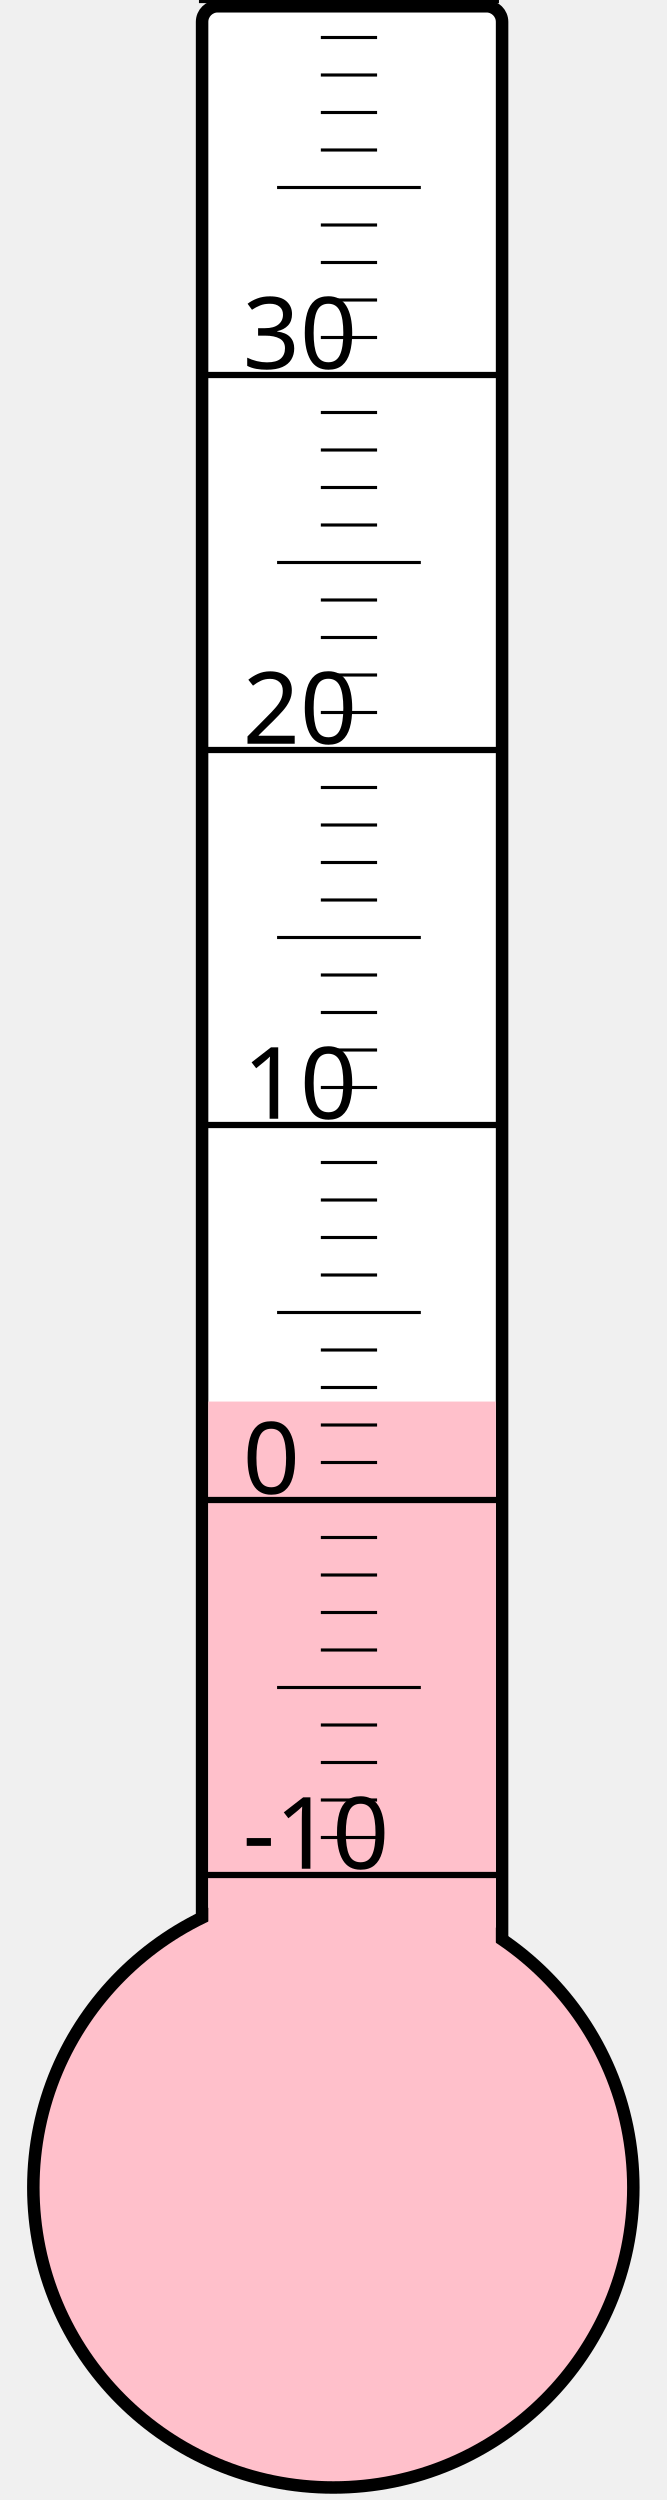
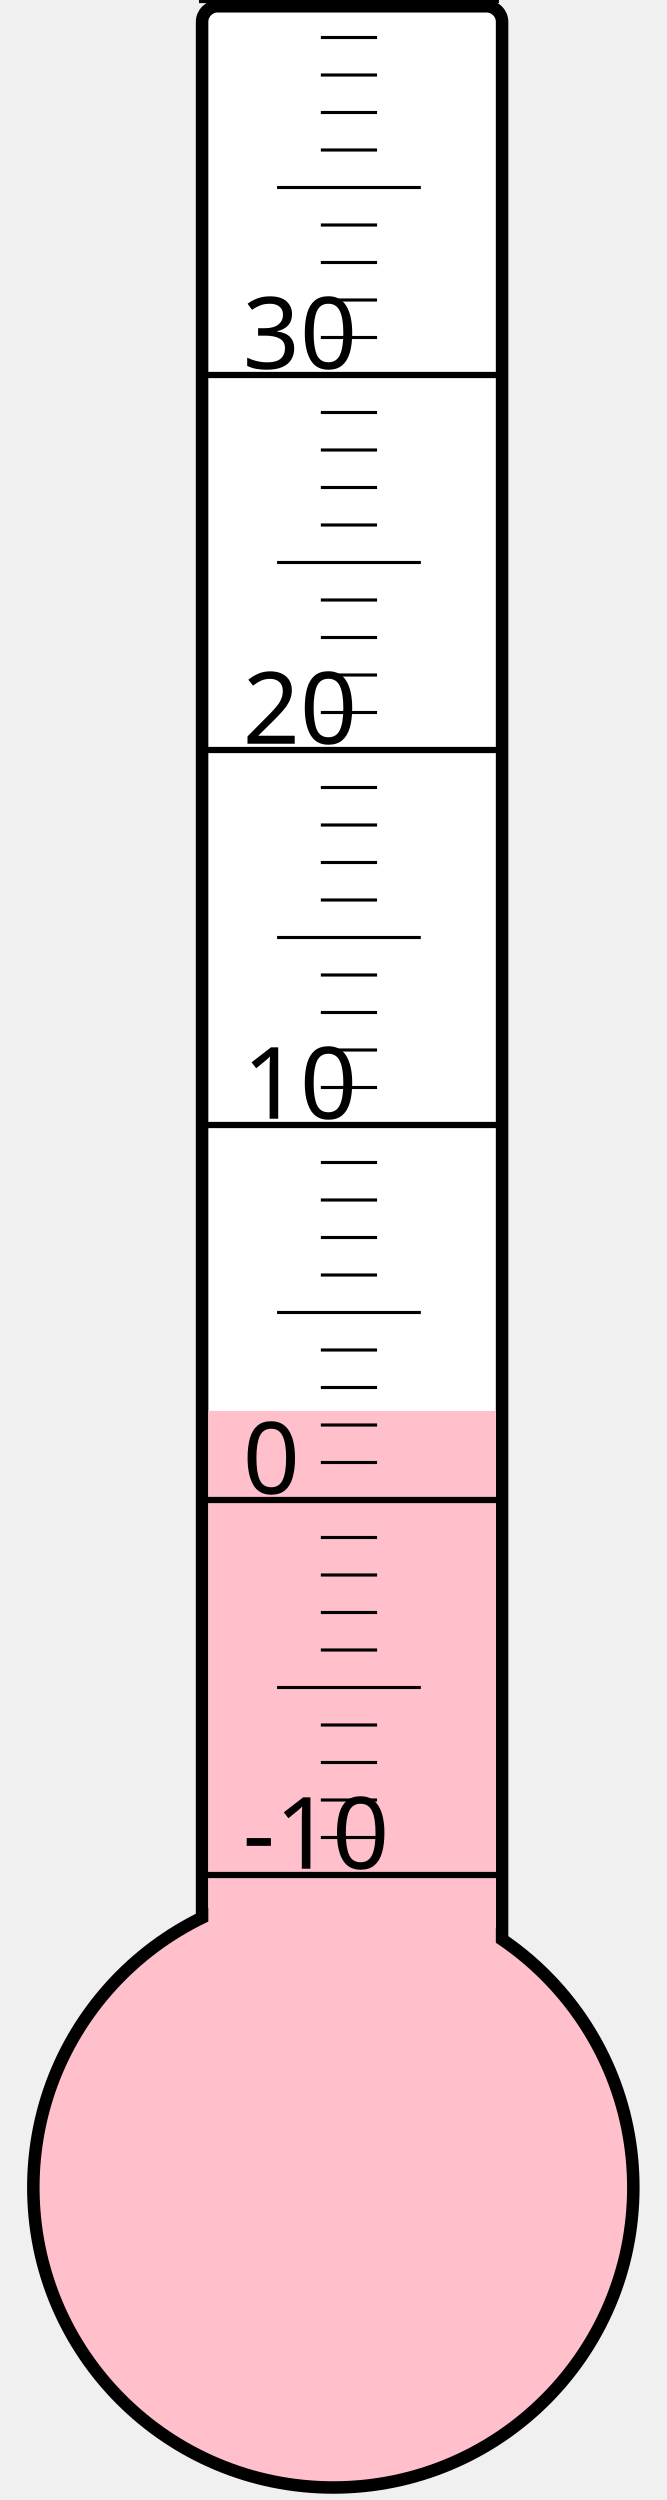
<svg xmlns="http://www.w3.org/2000/svg" width="40px" height="150px" viewBox="0 0 200 800">
  <rect width="200" height="800" x="0" y="0" style="fill: #ffffeb; fill-opacity: 0;" />
  <rect width="96" height="680" x="58" y="2" rx="5" ry="5" style="fill: white; fill-opacity: 1; stroke: black; stroke-width: 4;" />
  <circle cx="100" cy="700" r="96" style="fill: pink; stroke: black; stroke-width: 4;" />
-   <rect width="92" height="251.5" x="60" y="448.5" style="fill: pink; fill-opacity: 1; stroke-width: 0;" />
+   <rect width="92" height="248.5" x="60" y="451.5" style="fill: pink; fill-opacity: 1; stroke-width: 0;" />
  <text x="71" y="598" style="font-family: sans-serif; font-size: 24pt;">-10</text>
  <text x="71" y="478" style="font-family: sans-serif; font-size: 24pt;">0</text>
  <text x="71" y="358" style="font-family: sans-serif; font-size: 24pt;">10</text>
  <text x="71" y="238" style="font-family: sans-serif; font-size: 24pt;">20</text>
  <text x="71" y="118" style="font-family: sans-serif; font-size: 24pt;">30</text>
  <g style="stroke: black;">
    <line x1="57" y1="600" x2="153" y2="600" style="stroke-width: 2;" />
    <line x1="96" y1="588" x2="114" y2="588" style="stroke-width: 1;" />
    <line x1="96" y1="576" x2="114" y2="576" style="stroke-width: 1;" />
    <line x1="96" y1="564" x2="114" y2="564" style="stroke-width: 1;" />
    <line x1="96" y1="552" x2="114" y2="552" style="stroke-width: 1;" />
    <line x1="82" y1="540" x2="128" y2="540" style="stroke-width: 1;" />
    <line x1="96" y1="528" x2="114" y2="528" style="stroke-width: 1;" />
    <line x1="96" y1="516" x2="114" y2="516" style="stroke-width: 1;" />
    <line x1="96" y1="504" x2="114" y2="504" style="stroke-width: 1;" />
    <line x1="96" y1="492" x2="114" y2="492" style="stroke-width: 1;" />
    <line x1="57" y1="480" x2="153" y2="480" style="stroke-width: 2;" />
    <line x1="96" y1="468" x2="114" y2="468" style="stroke-width: 1;" />
    <line x1="96" y1="456" x2="114" y2="456" style="stroke-width: 1;" />
    <line x1="96" y1="444" x2="114" y2="444" style="stroke-width: 1;" />
    <line x1="96" y1="432" x2="114" y2="432" style="stroke-width: 1;" />
    <line x1="82" y1="420" x2="128" y2="420" style="stroke-width: 1;" />
    <line x1="96" y1="408" x2="114" y2="408" style="stroke-width: 1;" />
    <line x1="96" y1="396" x2="114" y2="396" style="stroke-width: 1;" />
    <line x1="96" y1="384" x2="114" y2="384" style="stroke-width: 1;" />
    <line x1="96" y1="372" x2="114" y2="372" style="stroke-width: 1;" />
    <line x1="57" y1="360" x2="153" y2="360" style="stroke-width: 2;" />
    <line x1="96" y1="348" x2="114" y2="348" style="stroke-width: 1;" />
    <line x1="96" y1="336" x2="114" y2="336" style="stroke-width: 1;" />
    <line x1="96" y1="324" x2="114" y2="324" style="stroke-width: 1;" />
    <line x1="96" y1="312" x2="114" y2="312" style="stroke-width: 1;" />
    <line x1="82" y1="300" x2="128" y2="300" style="stroke-width: 1;" />
    <line x1="96" y1="288" x2="114" y2="288" style="stroke-width: 1;" />
    <line x1="96" y1="276" x2="114" y2="276" style="stroke-width: 1;" />
    <line x1="96" y1="264" x2="114" y2="264" style="stroke-width: 1;" />
    <line x1="96" y1="252" x2="114" y2="252" style="stroke-width: 1;" />
    <line x1="57" y1="240" x2="153" y2="240" style="stroke-width: 2;" />
    <line x1="96" y1="228" x2="114" y2="228" style="stroke-width: 1;" />
    <line x1="96" y1="216" x2="114" y2="216" style="stroke-width: 1;" />
    <line x1="96" y1="204" x2="114" y2="204" style="stroke-width: 1;" />
    <line x1="96" y1="192" x2="114" y2="192" style="stroke-width: 1;" />
    <line x1="82" y1="180" x2="128" y2="180" style="stroke-width: 1;" />
    <line x1="96" y1="168" x2="114" y2="168" style="stroke-width: 1;" />
    <line x1="96" y1="156" x2="114" y2="156" style="stroke-width: 1;" />
    <line x1="96" y1="144" x2="114" y2="144" style="stroke-width: 1;" />
    <line x1="96" y1="132" x2="114" y2="132" style="stroke-width: 1;" />
    <line x1="57" y1="120" x2="153" y2="120" style="stroke-width: 2;" />
    <line x1="96" y1="108" x2="114" y2="108" style="stroke-width: 1;" />
    <line x1="96" y1="96" x2="114" y2="96" style="stroke-width: 1;" />
    <line x1="96" y1="84" x2="114" y2="84" style="stroke-width: 1;" />
    <line x1="96" y1="72" x2="114" y2="72" style="stroke-width: 1;" />
    <line x1="82" y1="60" x2="128" y2="60" style="stroke-width: 1;" />
    <line x1="96" y1="48" x2="114" y2="48" style="stroke-width: 1;" />
    <line x1="96" y1="36" x2="114" y2="36" style="stroke-width: 1;" />
    <line x1="96" y1="24" x2="114" y2="24" style="stroke-width: 1;" />
    <line x1="96" y1="12" x2="114" y2="12" style="stroke-width: 1;" />
    <line x1="57" y1="0" x2="153" y2="0" style="stroke-width: 2;" />
  </g>
</svg>
